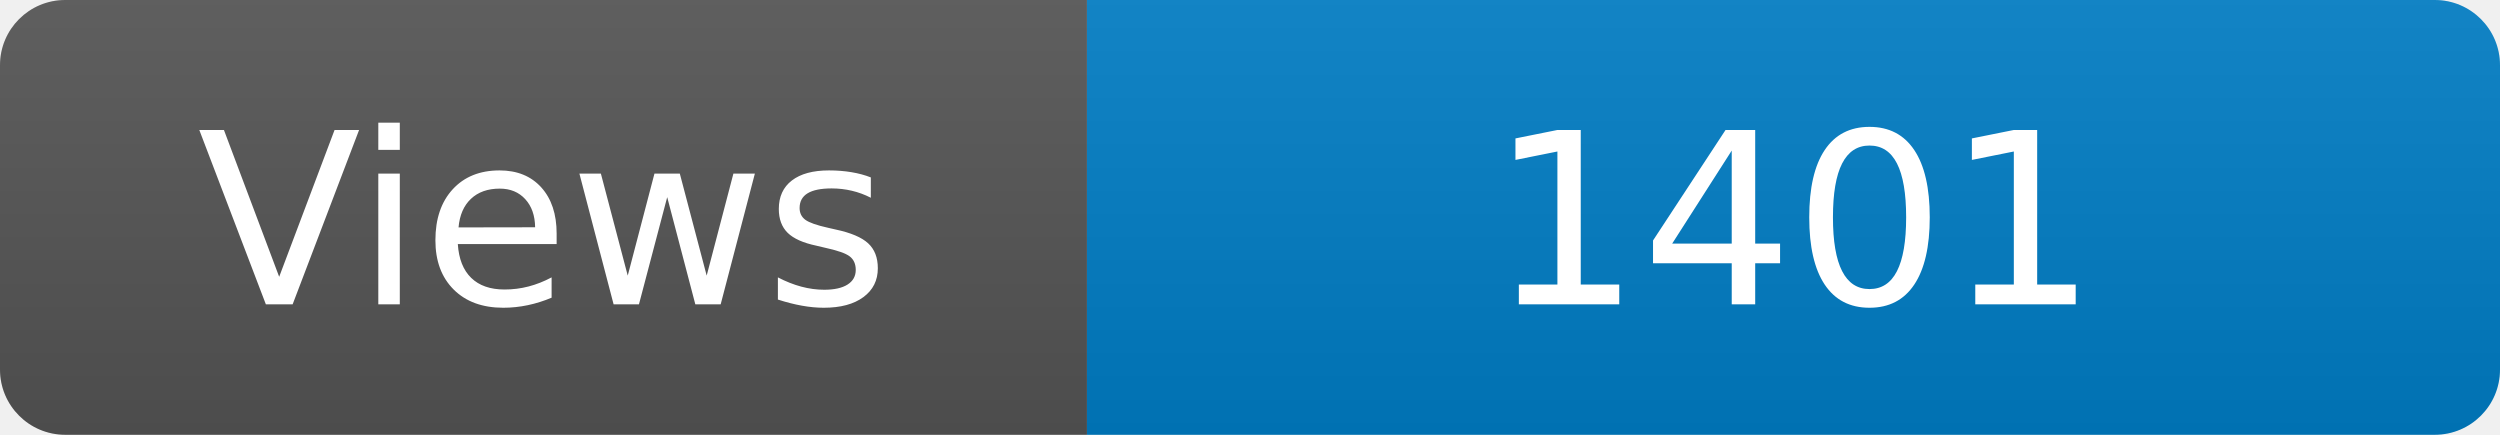
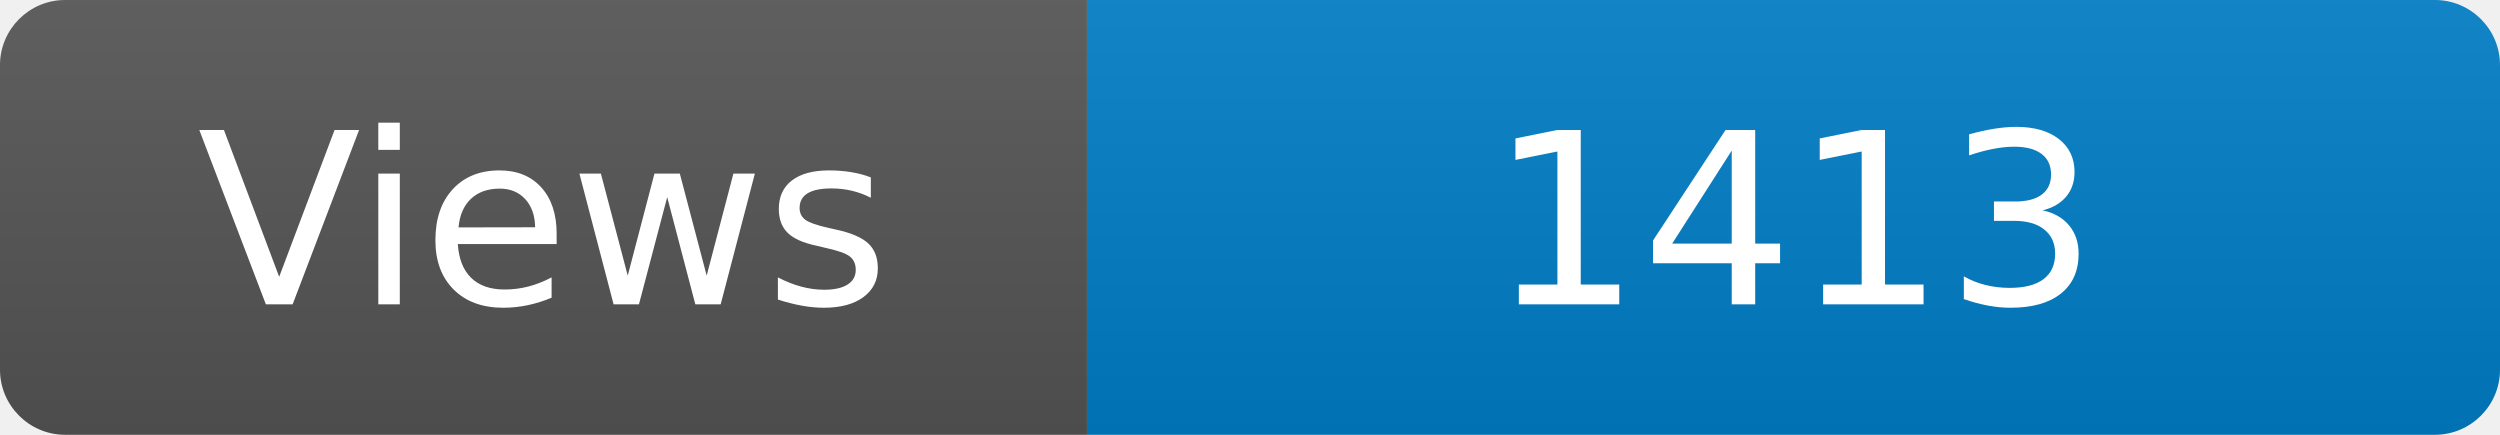
<svg xmlns="http://www.w3.org/2000/svg" width="115" height="20" role="img" aria-label="Maintained?: yes">
  <linearGradient id="s" x2="0" y2="100%">
    <stop offset="0" stop-color="#bbb" stop-opacity=".1" />
    <stop offset="1" stop-opacity=".1" />
  </linearGradient>
  <clipPath id="r">
    <rect width="115" height="20" rx="3" fill="#fff" />
  </clipPath>
  <g clip-path="url(#r)">
    <rect width="50" height="20" fill="#555" />
    <rect x="50" width="160" height="20" fill="#007ec6" />
    <rect width="115" height="20" fill="url(#s)" />
  </g>
  <g fill="#fff" text-anchor="middle" font-family="Verdana,Geneva,DejaVu Sans,sans-serif" font-size="110">
    <text x="250" y="140" transform="scale(.1)" fill="#fff">Views</text>
-     <text x="825" y="140" transform="scale(.1)" fill="#fff">1401</text>
+     <text x="825" y="140" transform="scale(.1)" fill="#fff">1413</text>
  </g>
</svg>
